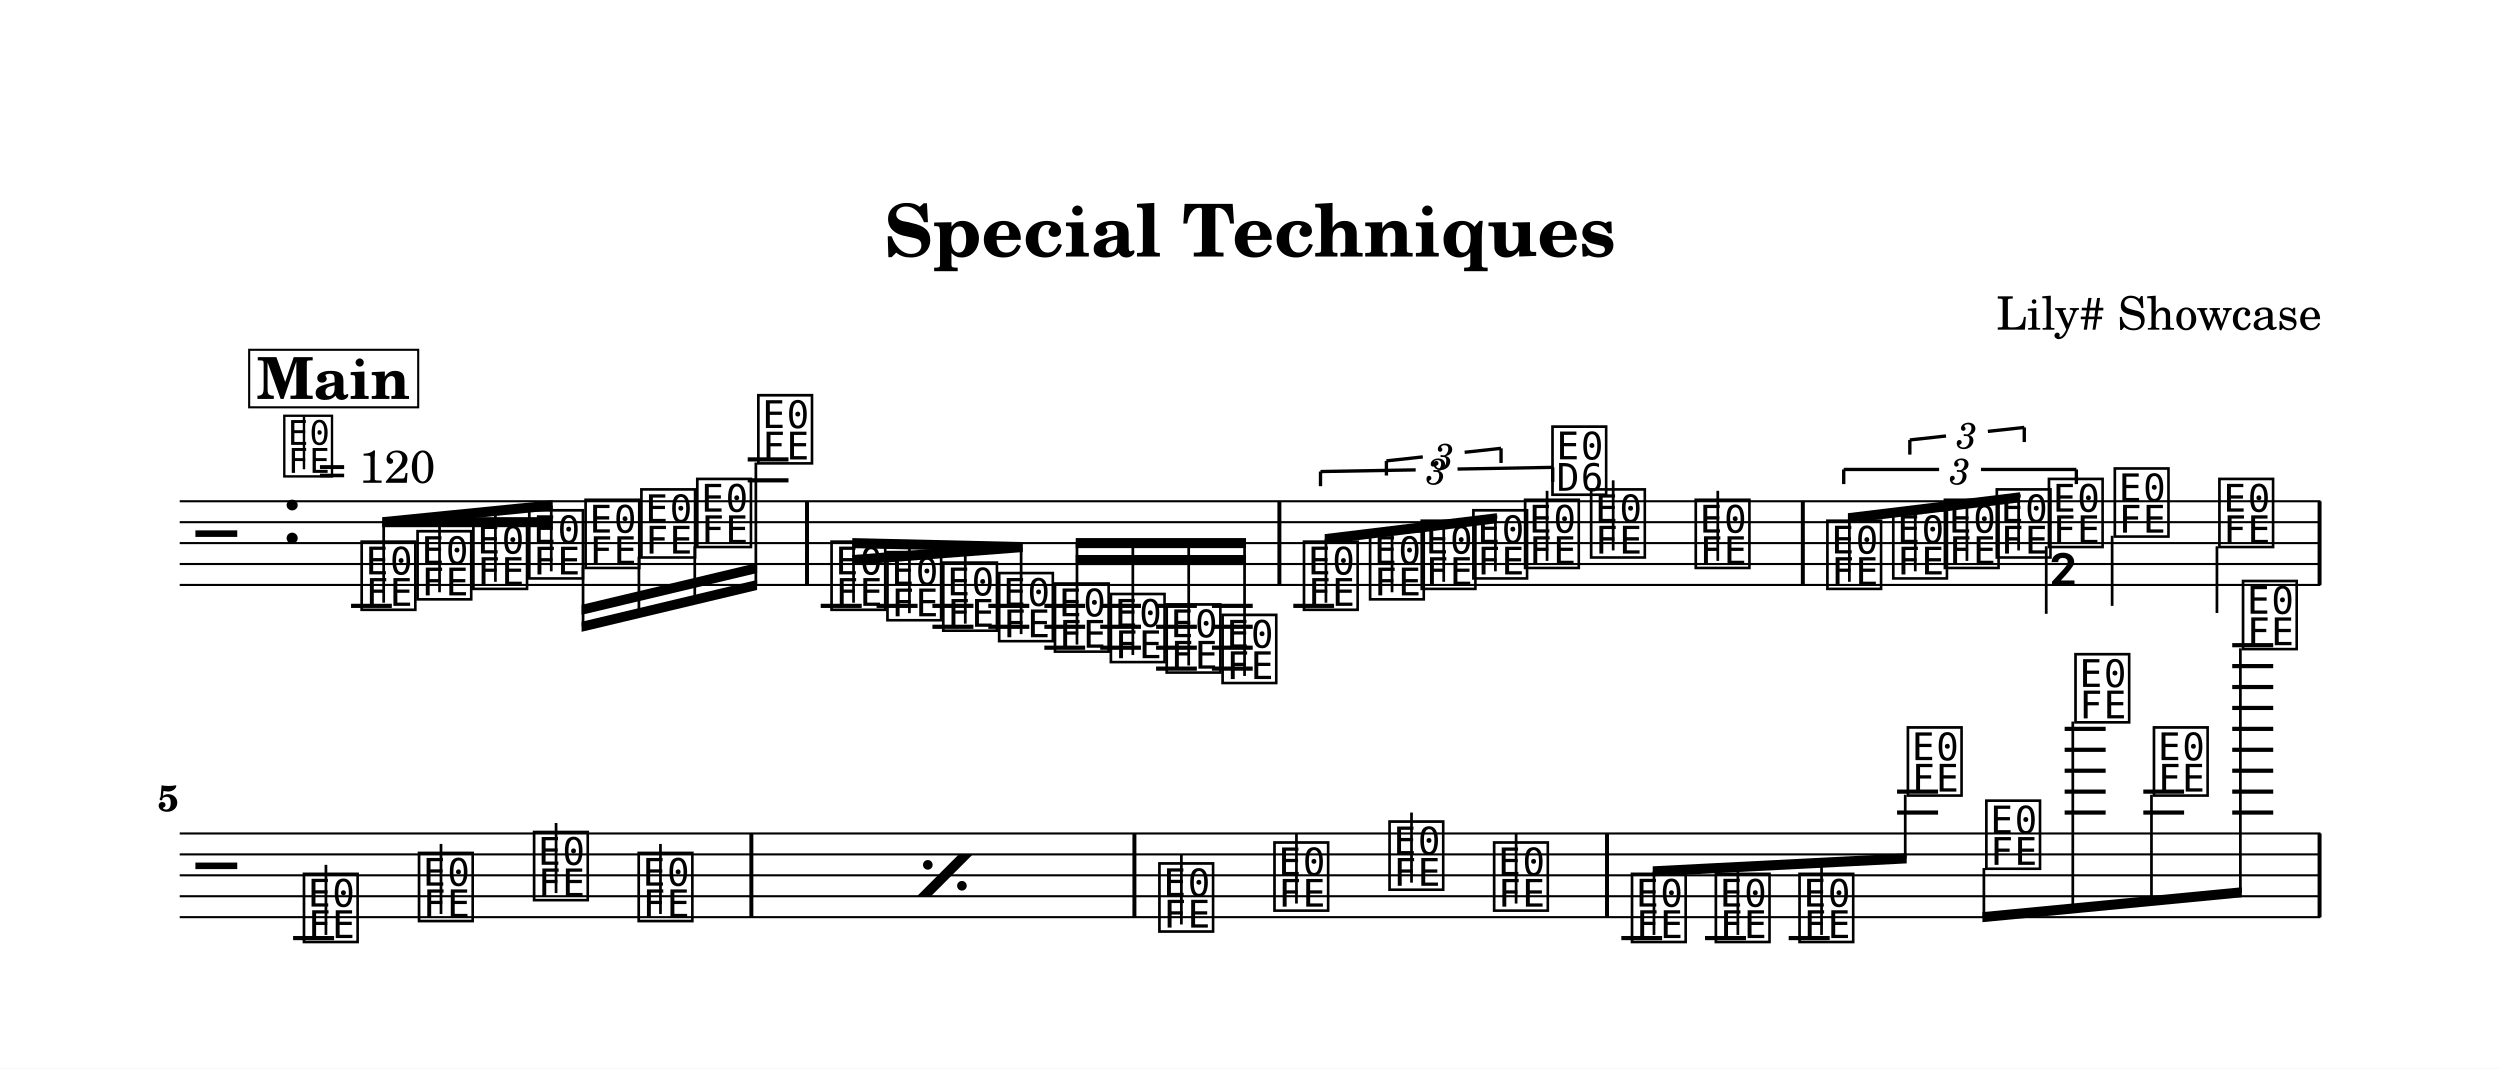
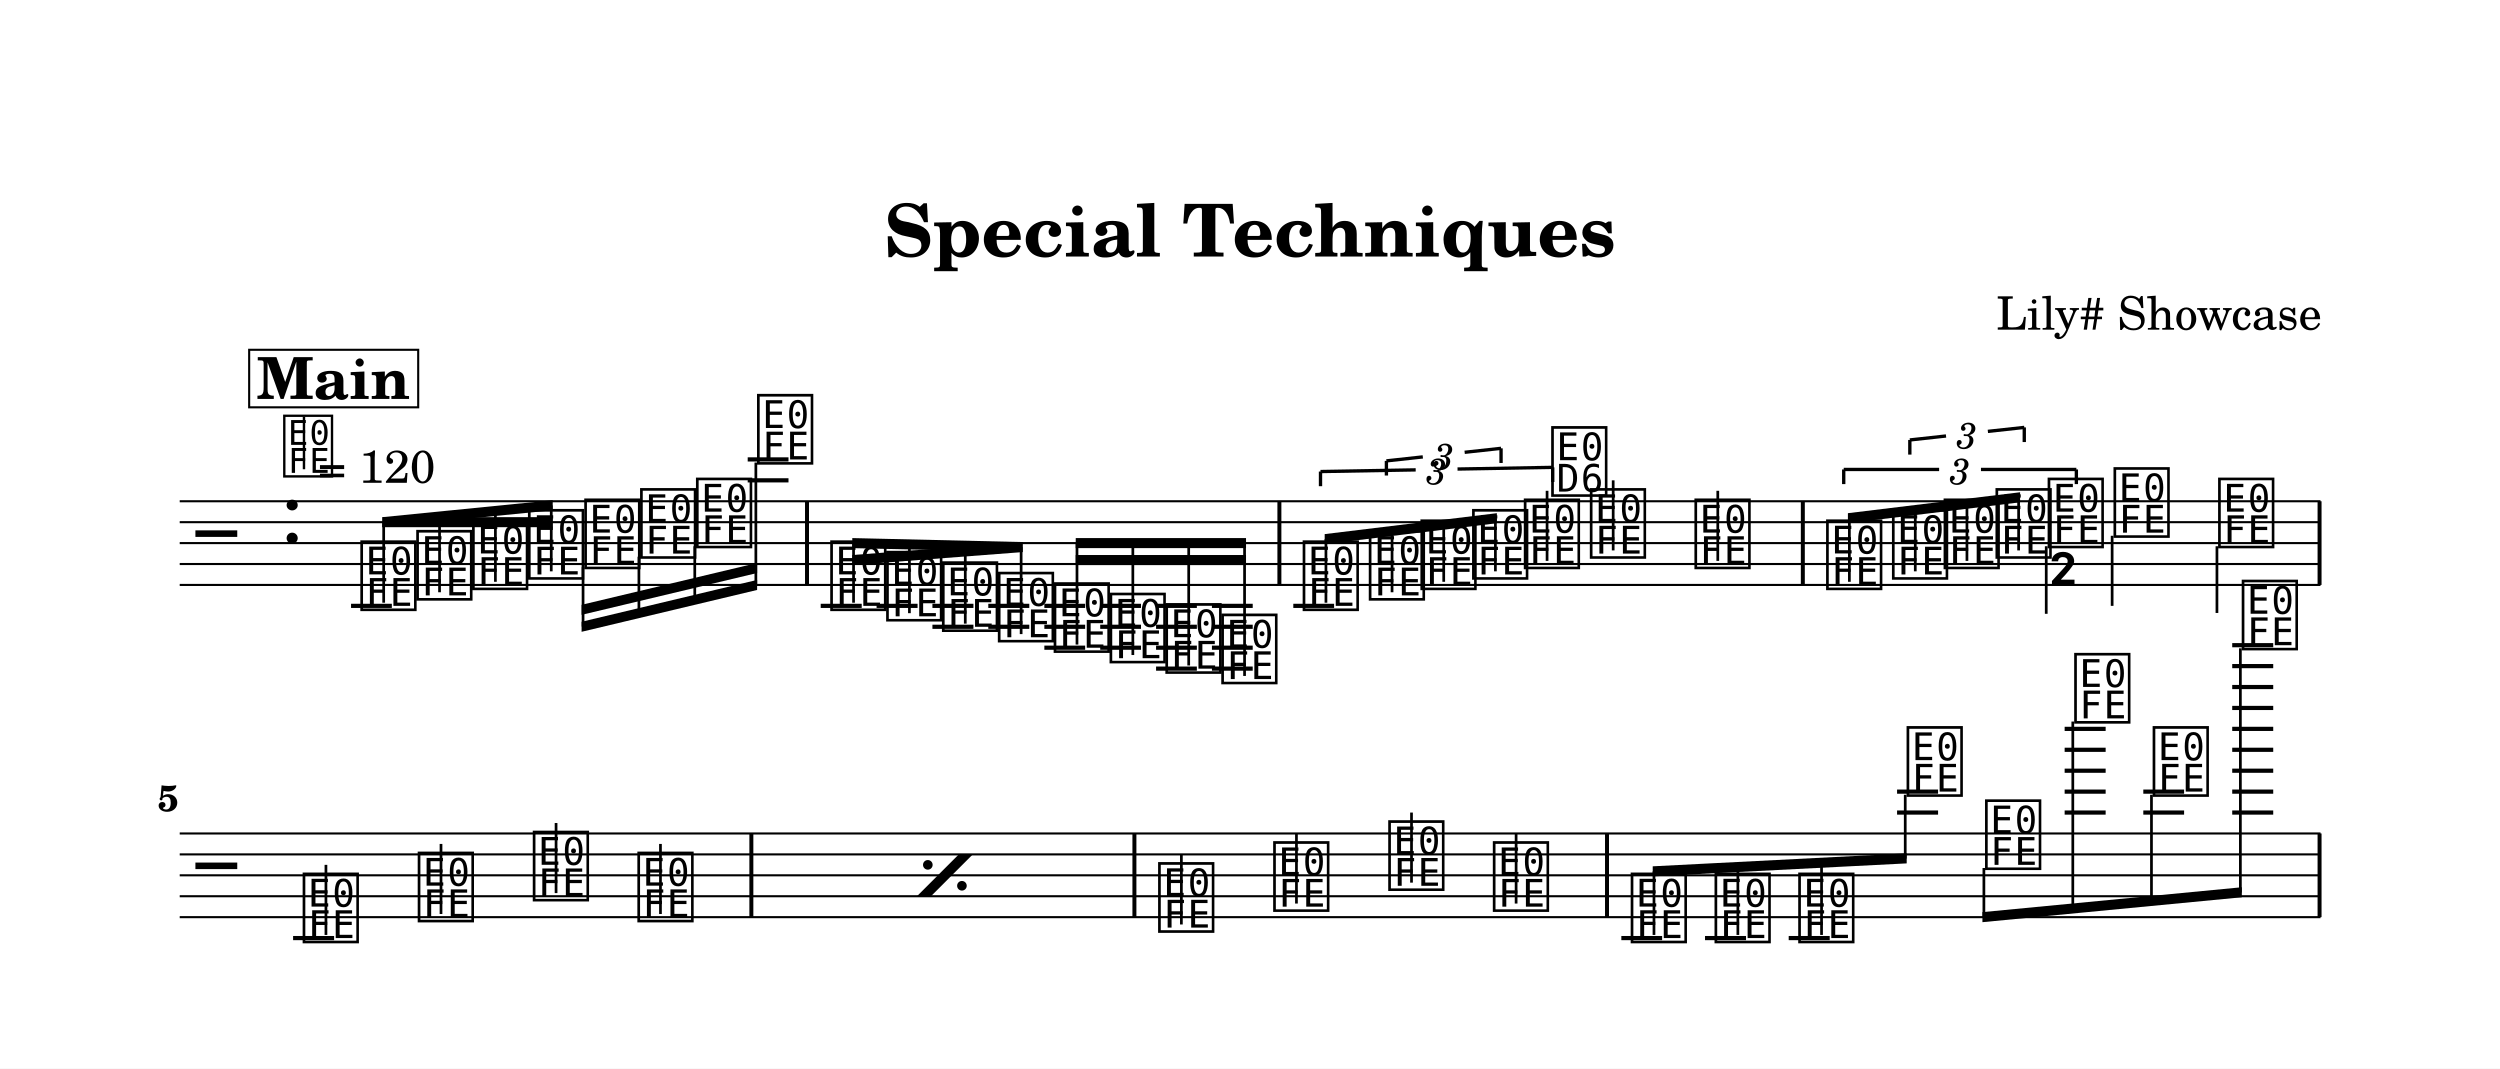
<svg xmlns="http://www.w3.org/2000/svg" width="1195.0" height="510.8" viewBox="0 0 119.50 51.08" font-family="TeX Gyre Schola, serif">
  <style>
  @font-face { font-family: 'Emmentaler'; src: local('Emmentaler'); }
  .music { font-family: 'Emmentaler', serif; }
</style>
  <rect x="0" y="0" width="119.50" height="51.08" fill="#FFFFFF" />
  <text x="59.75" y="12.26" font-size="3.49" font-weight="bold" text-anchor="middle" data-pos="105">Special Techniques</text>
  <text x="110.97" y="15.76" font-size="2.20" text-anchor="end" data-pos="135">Lily# Showcase</text>
  <g transform="translate(8.54,0.00) scale(1,1)">
    <line x1="0.05" y1="23.96" x2="102.38" y2="23.96" stroke="#000000" stroke-width="0.100" />
    <line x1="0.05" y1="24.96" x2="102.38" y2="24.96" stroke="#000000" stroke-width="0.100" />
    <line x1="0.05" y1="25.96" x2="102.38" y2="25.96" stroke="#000000" stroke-width="0.100" />
    <line x1="0.05" y1="26.96" x2="102.38" y2="26.96" stroke="#000000" stroke-width="0.100" />
    <line x1="0.05" y1="27.96" x2="102.38" y2="27.96" stroke="#000000" stroke-width="0.100" />
    <text class="music" x="0.80" y="26.96" font-size="4.00"></text>
    <text class="music" x="4.88" y="25.96" font-size="4.00" data-pos="168"></text>
    <line x1="8.24" y1="28.96" x2="10.19" y2="28.96" stroke="#000000" stroke-width="0.200" />
    <line x1="27.20" y1="22.96" x2="29.15" y2="22.96" stroke="#000000" stroke-width="0.200" />
    <line x1="27.20" y1="21.96" x2="29.15" y2="21.96" stroke="#000000" stroke-width="0.200" />
    <line x1="30.69" y1="28.96" x2="32.65" y2="28.96" stroke="#000000" stroke-width="0.200" />
    <line x1="33.36" y1="28.96" x2="35.32" y2="28.96" stroke="#000000" stroke-width="0.200" />
    <line x1="36.03" y1="28.96" x2="37.99" y2="28.96" stroke="#000000" stroke-width="0.200" />
    <line x1="36.03" y1="29.96" x2="37.99" y2="29.96" stroke="#000000" stroke-width="0.200" />
    <line x1="38.70" y1="28.96" x2="40.66" y2="28.96" stroke="#000000" stroke-width="0.200" />
    <line x1="38.70" y1="29.96" x2="40.66" y2="29.96" stroke="#000000" stroke-width="0.200" />
    <line x1="41.38" y1="28.96" x2="43.33" y2="28.96" stroke="#000000" stroke-width="0.200" />
    <line x1="41.38" y1="29.96" x2="43.33" y2="29.96" stroke="#000000" stroke-width="0.200" />
    <line x1="41.38" y1="30.96" x2="43.33" y2="30.96" stroke="#000000" stroke-width="0.200" />
    <line x1="44.05" y1="28.96" x2="46.00" y2="28.96" stroke="#000000" stroke-width="0.200" />
    <line x1="44.05" y1="29.96" x2="46.00" y2="29.96" stroke="#000000" stroke-width="0.200" />
    <line x1="44.05" y1="30.96" x2="46.00" y2="30.96" stroke="#000000" stroke-width="0.200" />
    <line x1="46.72" y1="28.96" x2="48.67" y2="28.96" stroke="#000000" stroke-width="0.200" />
    <line x1="46.72" y1="29.96" x2="48.67" y2="29.96" stroke="#000000" stroke-width="0.200" />
    <line x1="46.72" y1="30.96" x2="48.67" y2="30.96" stroke="#000000" stroke-width="0.200" />
    <line x1="46.72" y1="31.96" x2="48.67" y2="31.96" stroke="#000000" stroke-width="0.200" />
    <line x1="49.39" y1="28.96" x2="51.34" y2="28.96" stroke="#000000" stroke-width="0.200" />
    <line x1="49.39" y1="29.96" x2="51.34" y2="29.96" stroke="#000000" stroke-width="0.200" />
    <line x1="49.39" y1="30.96" x2="51.34" y2="30.96" stroke="#000000" stroke-width="0.200" />
    <line x1="49.39" y1="31.96" x2="51.34" y2="31.96" stroke="#000000" stroke-width="0.200" />
    <line x1="53.28" y1="28.96" x2="55.23" y2="28.96" stroke="#000000" stroke-width="0.200" />
    <text class="music" x="8.56" y="28.96" font-size="4.00" data-pos="277"></text>
    <text class="music" x="11.23" y="28.46" font-size="4.00" data-pos="296"></text>
    <text class="music" x="13.90" y="27.96" font-size="4.00" data-pos="298"></text>
    <text class="music" x="16.57" y="27.46" font-size="4.00" data-pos="300"></text>
    <text class="music" x="19.26" y="26.96" font-size="4.00" data-pos="302"></text>
    <text class="music" x="21.93" y="26.46" font-size="4.00" data-pos="304"></text>
    <text class="music" x="24.60" y="25.96" font-size="4.00" data-pos="306"></text>
    <text class="music" x="27.52" y="21.96" font-size="4.00" data-pos="308"></text>
    <text class="music" x="31.02" y="28.96" font-size="4.00" data-pos="392"></text>
    <text class="music" x="33.69" y="29.46" font-size="4.00" data-pos="410"></text>
    <text class="music" x="36.36" y="29.96" font-size="4.00" data-pos="412"></text>
    <text class="music" x="39.03" y="30.46" font-size="4.00" data-pos="414"></text>
    <text class="music" x="41.70" y="30.96" font-size="4.00" data-pos="416"></text>
    <text class="music" x="44.37" y="31.46" font-size="4.00" data-pos="418"></text>
    <text class="music" x="47.04" y="31.96" font-size="4.00" data-pos="420"></text>
    <text class="music" x="49.71" y="32.46" font-size="4.00" data-pos="422"></text>
    <text class="music" x="53.60" y="28.96" font-size="4.00" data-pos="514"></text>
    <text class="music" x="56.76" y="28.46" font-size="4.00" data-pos="530"></text>
    <text class="music" x="59.23" y="27.96" font-size="4.00" data-pos="533"></text>
    <text class="music" x="61.70" y="27.46" font-size="4.00" data-pos="535"></text>
    <text class="music" x="64.17" y="26.96" font-size="4.00" data-pos="539"></text>
    <line x1="65.41" y1="26.81" x2="65.41" y2="23.46" stroke="#000000" stroke-width="0.130" />
-     <text class="music" x="65.48" y="23.46" font-size="4.00"></text>
+     <text class="music" x="65.48" y="23.50" font-size="4.00"></text>
    <text class="music" x="67.33" y="26.46" font-size="4.00" data-pos="543"></text>
    <line x1="68.57" y1="26.31" x2="68.57" y2="22.96" stroke="#000000" stroke-width="0.130" />
    <text class="music" x="72.33" y="26.96" font-size="4.00" data-pos="546"></text>
    <line x1="73.57" y1="26.81" x2="73.57" y2="23.46" stroke="#000000" stroke-width="0.130" />
    <text class="music" x="78.62" y="27.96" font-size="4.00" data-pos="565"></text>
    <text class="music" x="81.77" y="27.46" font-size="4.00" data-pos="581"></text>
    <text class="music" x="84.24" y="26.96" font-size="4.00" data-pos="584"></text>
    <text class="music" x="86.72" y="26.46" font-size="4.00" data-pos="586"></text>
    <text class="music" x="89.21" y="25.96" font-size="4.00" data-pos="590"></text>
    <line x1="89.27" y1="26.11" x2="89.27" y2="29.34" stroke="#000000" stroke-width="0.130" />
-     <text class="music" x="89.34" y="29.34" font-size="4.00"></text>
+     <text class="music" x="89.34" y="29.30" font-size="4.00"></text>
    <text class="music" x="92.36" y="25.46" font-size="4.00" data-pos="594"></text>
    <line x1="92.42" y1="25.61" x2="92.42" y2="28.96" stroke="#000000" stroke-width="0.130" />
    <text class="music" x="97.36" y="25.96" font-size="4.00" data-pos="597"></text>
    <line x1="97.43" y1="26.11" x2="97.43" y2="29.30" stroke="#000000" stroke-width="0.130" />
    <rect x="29.94" y="23.96" width="0.19" height="4.00" data-pos="311" />
    <rect x="52.52" y="23.96" width="0.19" height="4.00" data-pos="424" />
    <rect x="77.54" y="23.96" width="0.19" height="4.00" data-pos="548" />
    <rect x="102.24" y="23.96" width="0.19" height="4.00" data-pos="599" />
    <polygon points="9.74,24.72 17.88,24.72 17.88,25.20 9.74,25.20" />
    <polygon points="9.74,24.72 17.88,23.91 17.88,24.39 9.74,25.20" />
    <line x1="9.80" y1="28.81" x2="9.80" y2="24.96" stroke="#000000" stroke-width="0.130" />
    <line x1="12.47" y1="28.31" x2="12.47" y2="24.69" stroke="#000000" stroke-width="0.130" />
    <line x1="15.14" y1="27.81" x2="15.14" y2="24.43" stroke="#000000" stroke-width="0.130" />
    <line x1="17.81" y1="27.31" x2="17.81" y2="24.16" stroke="#000000" stroke-width="0.130" />
    <polygon points="19.26,29.72 27.65,27.72 27.65,28.20 19.26,30.20" />
    <polygon points="19.26,28.91 27.65,26.91 27.65,27.39 19.26,29.39" />
    <line x1="19.33" y1="27.11" x2="19.33" y2="29.95" stroke="#000000" stroke-width="0.130" />
    <line x1="22.00" y1="26.61" x2="22.00" y2="29.31" stroke="#000000" stroke-width="0.130" />
    <line x1="24.67" y1="26.11" x2="24.67" y2="28.68" stroke="#000000" stroke-width="0.130" />
    <line x1="27.59" y1="22.11" x2="27.59" y2="27.98" stroke="#000000" stroke-width="0.130" />
    <polygon points="32.20,26.53 40.34,25.91 40.34,26.39 32.20,27.01" />
    <polygon points="32.20,25.72 40.34,25.91 40.34,26.39 32.20,26.20" />
    <line x1="32.26" y1="28.81" x2="32.26" y2="25.97" stroke="#000000" stroke-width="0.130" />
    <line x1="34.93" y1="29.31" x2="34.93" y2="26.03" stroke="#000000" stroke-width="0.130" />
    <line x1="37.60" y1="29.81" x2="37.60" y2="26.09" stroke="#000000" stroke-width="0.130" />
    <line x1="40.27" y1="30.31" x2="40.27" y2="26.15" stroke="#000000" stroke-width="0.130" />
    <polygon points="42.88,26.53 51.02,26.53 51.02,27.01 42.88,27.01" />
    <polygon points="42.88,25.72 51.02,25.72 51.02,26.20 42.88,26.20" />
    <line x1="42.94" y1="30.81" x2="42.94" y2="25.96" stroke="#000000" stroke-width="0.130" />
    <line x1="45.61" y1="31.31" x2="45.61" y2="25.96" stroke="#000000" stroke-width="0.130" />
    <line x1="48.28" y1="31.81" x2="48.28" y2="25.96" stroke="#000000" stroke-width="0.130" />
    <line x1="50.95" y1="32.31" x2="50.95" y2="25.96" stroke="#000000" stroke-width="0.130" />
    <polygon points="54.78,25.53 63.01,24.53 63.01,25.01 54.78,26.01" />
    <line x1="54.84" y1="28.81" x2="54.84" y2="25.77" stroke="#000000" stroke-width="0.130" />
    <line x1="58.00" y1="28.31" x2="58.00" y2="25.38" stroke="#000000" stroke-width="0.130" />
    <line x1="60.47" y1="27.81" x2="60.47" y2="25.08" stroke="#000000" stroke-width="0.130" />
    <line x1="62.94" y1="27.31" x2="62.94" y2="24.78" stroke="#000000" stroke-width="0.130" />
    <polygon points="79.79,24.53 88.02,23.53 88.02,24.01 79.79,25.01" />
    <line x1="79.86" y1="27.81" x2="79.86" y2="24.77" stroke="#000000" stroke-width="0.130" />
    <line x1="83.01" y1="27.31" x2="83.01" y2="24.38" stroke="#000000" stroke-width="0.130" />
    <line x1="85.48" y1="26.81" x2="85.48" y2="24.08" stroke="#000000" stroke-width="0.130" />
    <line x1="87.95" y1="26.31" x2="87.95" y2="23.78" stroke="#000000" stroke-width="0.130" />
    <line x1="0.05" y1="39.84" x2="102.38" y2="39.84" stroke="#000000" stroke-width="0.100" />
    <line x1="0.05" y1="40.84" x2="102.38" y2="40.84" stroke="#000000" stroke-width="0.100" />
    <line x1="0.05" y1="41.84" x2="102.38" y2="41.84" stroke="#000000" stroke-width="0.100" />
    <line x1="0.05" y1="42.84" x2="102.38" y2="42.84" stroke="#000000" stroke-width="0.100" />
    <line x1="0.05" y1="43.84" x2="102.38" y2="43.84" stroke="#000000" stroke-width="0.100" />
    <text class="music" x="0.80" y="42.84" font-size="4.00"></text>
    <line x1="5.47" y1="44.84" x2="7.43" y2="44.84" stroke="#000000" stroke-width="0.200" />
    <line x1="68.96" y1="44.84" x2="70.91" y2="44.84" stroke="#000000" stroke-width="0.200" />
    <line x1="72.96" y1="44.84" x2="74.92" y2="44.84" stroke="#000000" stroke-width="0.200" />
    <line x1="76.96" y1="44.84" x2="78.92" y2="44.84" stroke="#000000" stroke-width="0.200" />
    <line x1="82.14" y1="38.84" x2="84.10" y2="38.84" stroke="#000000" stroke-width="0.200" />
    <line x1="82.14" y1="37.84" x2="84.10" y2="37.84" stroke="#000000" stroke-width="0.200" />
    <line x1="90.15" y1="38.84" x2="92.11" y2="38.84" stroke="#000000" stroke-width="0.200" />
    <line x1="90.15" y1="37.84" x2="92.11" y2="37.84" stroke="#000000" stroke-width="0.200" />
    <line x1="90.15" y1="36.84" x2="92.11" y2="36.84" stroke="#000000" stroke-width="0.200" />
    <line x1="90.15" y1="35.84" x2="92.11" y2="35.84" stroke="#000000" stroke-width="0.200" />
    <line x1="90.15" y1="34.84" x2="92.11" y2="34.84" stroke="#000000" stroke-width="0.200" />
    <line x1="93.91" y1="38.84" x2="95.86" y2="38.84" stroke="#000000" stroke-width="0.200" />
    <line x1="93.91" y1="37.84" x2="95.86" y2="37.84" stroke="#000000" stroke-width="0.200" />
    <line x1="98.16" y1="38.84" x2="100.12" y2="38.84" stroke="#000000" stroke-width="0.200" />
    <line x1="98.16" y1="37.84" x2="100.12" y2="37.84" stroke="#000000" stroke-width="0.200" />
    <line x1="98.16" y1="36.84" x2="100.12" y2="36.84" stroke="#000000" stroke-width="0.200" />
    <line x1="98.16" y1="35.84" x2="100.12" y2="35.84" stroke="#000000" stroke-width="0.200" />
    <line x1="98.16" y1="34.84" x2="100.12" y2="34.84" stroke="#000000" stroke-width="0.200" />
    <line x1="98.16" y1="33.84" x2="100.12" y2="33.84" stroke="#000000" stroke-width="0.200" />
    <line x1="98.16" y1="32.84" x2="100.12" y2="32.84" stroke="#000000" stroke-width="0.200" />
    <line x1="98.16" y1="31.84" x2="100.12" y2="31.84" stroke="#000000" stroke-width="0.200" />
    <line x1="98.16" y1="30.84" x2="100.12" y2="30.84" stroke="#000000" stroke-width="0.200" />
    <text class="music" x="5.80" y="44.84" font-size="4.00" data-pos="697"></text>
    <line x1="7.04" y1="44.69" x2="7.04" y2="41.34" stroke="#000000" stroke-width="0.130" />
    <text class="music" x="11.30" y="43.84" font-size="4.00" data-pos="700"></text>
    <line x1="12.54" y1="43.69" x2="12.54" y2="40.34" stroke="#000000" stroke-width="0.130" />
    <text class="music" x="16.80" y="42.84" font-size="4.00" data-pos="702"></text>
    <line x1="18.04" y1="42.69" x2="18.04" y2="39.34" stroke="#000000" stroke-width="0.130" />
    <text class="music" x="21.80" y="43.84" font-size="4.00" data-pos="704"></text>
    <line x1="23.03" y1="43.69" x2="23.03" y2="40.34" stroke="#000000" stroke-width="0.130" />
    <text class="music" x="46.69" y="44.34" font-size="4.00" data-pos="712"></text>
    <line x1="47.93" y1="44.19" x2="47.93" y2="40.84" stroke="#000000" stroke-width="0.130" />
    <text class="music" x="52.19" y="43.34" font-size="4.00" data-pos="715"></text>
    <line x1="53.43" y1="43.19" x2="53.43" y2="39.84" stroke="#000000" stroke-width="0.130" />
    <text class="music" x="57.69" y="42.34" font-size="4.00" data-pos="717"></text>
    <line x1="58.93" y1="42.19" x2="58.93" y2="38.84" stroke="#000000" stroke-width="0.130" />
    <text class="music" x="62.69" y="43.34" font-size="4.00" data-pos="719"></text>
    <line x1="63.93" y1="43.19" x2="63.93" y2="39.84" stroke="#000000" stroke-width="0.130" />
    <text class="music" x="69.28" y="44.84" font-size="4.00" data-pos="798"></text>
    <text class="music" x="73.29" y="44.84" font-size="4.00" data-pos="801"></text>
    <text class="music" x="77.29" y="44.84" font-size="4.00" data-pos="803"></text>
    <text class="music" x="82.47" y="37.84" font-size="4.00" data-pos="805"></text>
    <text class="music" x="86.22" y="41.34" font-size="4.00" data-pos="809"></text>
    <text class="music" x="90.48" y="34.34" font-size="4.00" data-pos="812"></text>
    <text class="music" x="94.23" y="37.84" font-size="4.00" data-pos="816"></text>
    <text class="music" x="98.49" y="30.84" font-size="4.00" data-pos="819"></text>
    <rect x="27.28" y="39.84" width="0.19" height="4.00" data-pos="705" />
    <rect x="45.59" y="39.84" width="0.19" height="4.00" data-pos="708" />
    <rect x="68.18" y="39.84" width="0.19" height="4.00" data-pos="721" />
    <rect x="102.24" y="39.84" width="0.19" height="4.00" data-pos="823" />
    <polygon points="70.46,41.41 82.60,40.79 82.60,41.27 70.46,41.89" />
    <line x1="70.52" y1="44.69" x2="70.52" y2="41.65" stroke="#000000" stroke-width="0.130" />
    <line x1="74.53" y1="44.69" x2="74.53" y2="41.44" stroke="#000000" stroke-width="0.130" />
    <line x1="78.53" y1="44.69" x2="78.53" y2="41.24" stroke="#000000" stroke-width="0.130" />
    <line x1="82.53" y1="37.99" x2="82.53" y2="41.04" stroke="#000000" stroke-width="0.130" />
    <polygon points="86.22,43.60 98.62,42.41 98.62,42.89 86.22,44.08" />
    <line x1="86.29" y1="41.49" x2="86.29" y2="43.84" stroke="#000000" stroke-width="0.130" />
    <line x1="90.54" y1="34.49" x2="90.54" y2="43.43" stroke="#000000" stroke-width="0.130" />
    <line x1="94.30" y1="37.99" x2="94.30" y2="43.07" stroke="#000000" stroke-width="0.130" />
    <line x1="98.55" y1="30.99" x2="98.55" y2="42.66" stroke="#000000" stroke-width="0.130" />
    <line x1="57.73" y1="22.03" x2="57.73" y2="22.73" stroke="#000000" stroke-width="0.160" data-pos="517" />
    <line x1="57.73" y1="22.03" x2="59.47" y2="21.84" stroke="#000000" stroke-width="0.160" data-pos="517" />
    <line x1="61.47" y1="21.62" x2="63.21" y2="21.43" stroke="#000000" stroke-width="0.160" data-pos="517" />
    <line x1="63.21" y1="21.43" x2="63.21" y2="22.13" stroke="#000000" stroke-width="0.160" data-pos="517" />
    <text x="60.47" y="21.73" font-size="1.75" font-style="italic" text-anchor="middle" dominant-baseline="central" data-pos="517">3</text>
    <line x1="54.58" y1="22.54" x2="54.58" y2="23.24" stroke="#000000" stroke-width="0.160" data-pos="501" />
    <line x1="54.58" y1="22.54" x2="59.13" y2="22.46" stroke="#000000" stroke-width="0.160" data-pos="501" />
    <line x1="61.13" y1="22.42" x2="65.68" y2="22.34" stroke="#000000" stroke-width="0.160" data-pos="501" />
    <line x1="65.68" y1="22.34" x2="65.68" y2="23.04" stroke="#000000" stroke-width="0.160" data-pos="501" />
    <text x="60.13" y="22.44" font-size="1.75" font-style="italic" text-anchor="middle" dominant-baseline="central" data-pos="501">3</text>
    <line x1="82.75" y1="21.03" x2="82.75" y2="21.73" stroke="#000000" stroke-width="0.160" data-pos="568" />
    <line x1="82.75" y1="21.03" x2="84.48" y2="20.84" stroke="#000000" stroke-width="0.160" data-pos="568" />
    <line x1="86.48" y1="20.62" x2="88.22" y2="20.43" stroke="#000000" stroke-width="0.160" data-pos="568" />
    <line x1="88.22" y1="20.43" x2="88.22" y2="21.13" stroke="#000000" stroke-width="0.160" data-pos="568" />
    <text x="85.48" y="20.73" font-size="1.75" font-style="italic" text-anchor="middle" dominant-baseline="central" data-pos="568">3</text>
    <line x1="79.59" y1="22.44" x2="79.59" y2="23.14" stroke="#000000" stroke-width="0.160" data-pos="552" />
    <line x1="79.59" y1="22.44" x2="84.15" y2="22.44" stroke="#000000" stroke-width="0.160" data-pos="552" />
    <line x1="86.15" y1="22.44" x2="90.71" y2="22.44" stroke="#000000" stroke-width="0.160" data-pos="552" />
    <line x1="90.71" y1="22.44" x2="90.71" y2="23.14" stroke="#000000" stroke-width="0.160" data-pos="552" />
    <text x="85.15" y="22.44" font-size="1.75" font-style="italic" text-anchor="middle" dominant-baseline="central" data-pos="552">3</text>
    <polygon points="35.29,42.84 35.96,42.84 37.96,40.84 37.29,40.84" data-pos="678" />
    <circle cx="35.81" cy="41.34" r="0.23" data-pos="678" />
    <circle cx="37.44" cy="42.34" r="0.23" data-pos="678" />
    <text x="0.00" y="38.77" font-size="1.75" font-weight="bold" text-anchor="end">5</text>
    <text class="music" x="4.88" y="22.60" font-size="3.56" data-pos="159"></text>
    <line x1="5.99" y1="22.43" x2="5.99" y2="19.92" stroke="#000000" stroke-width="0.116" data-pos="159" />
    <text x="6.66" y="23.08" font-size="2.20" data-pos="159">= 120</text>
    <rect x="3.37" y="16.72" width="8.08" height="2.75" fill="#FFFFFF" stroke="#000000" stroke-width="0.100" data-pos="828" />
    <text x="7.40" y="19.07" font-size="2.77" font-weight="bold" text-anchor="middle" data-pos="828">Main</text>
  </g>
</svg>
